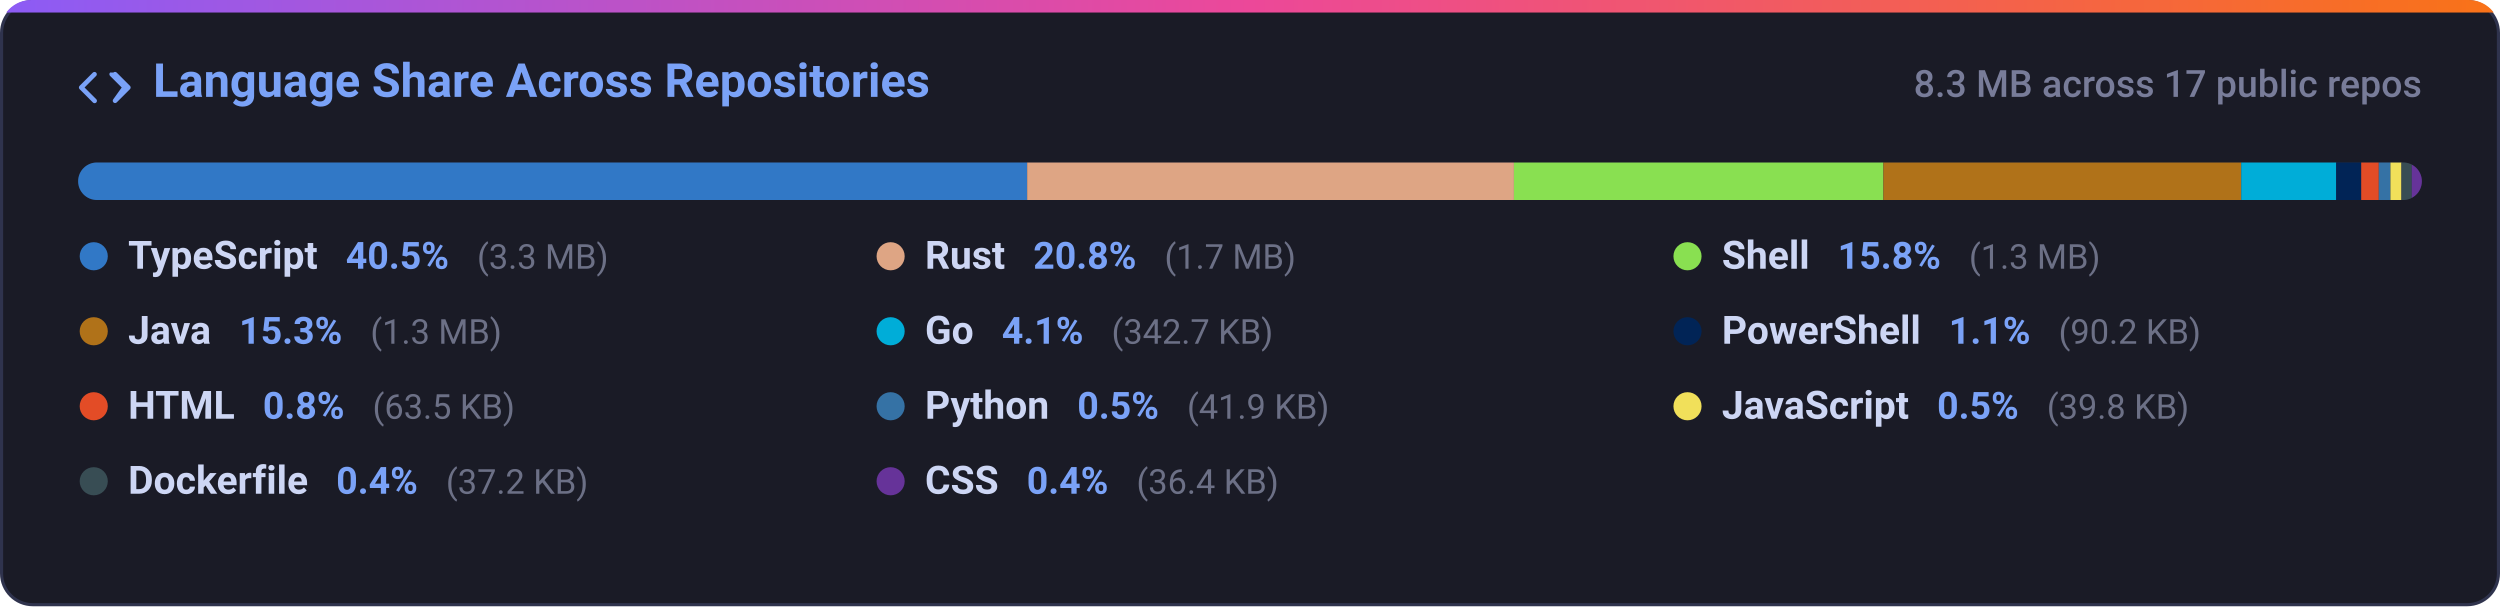
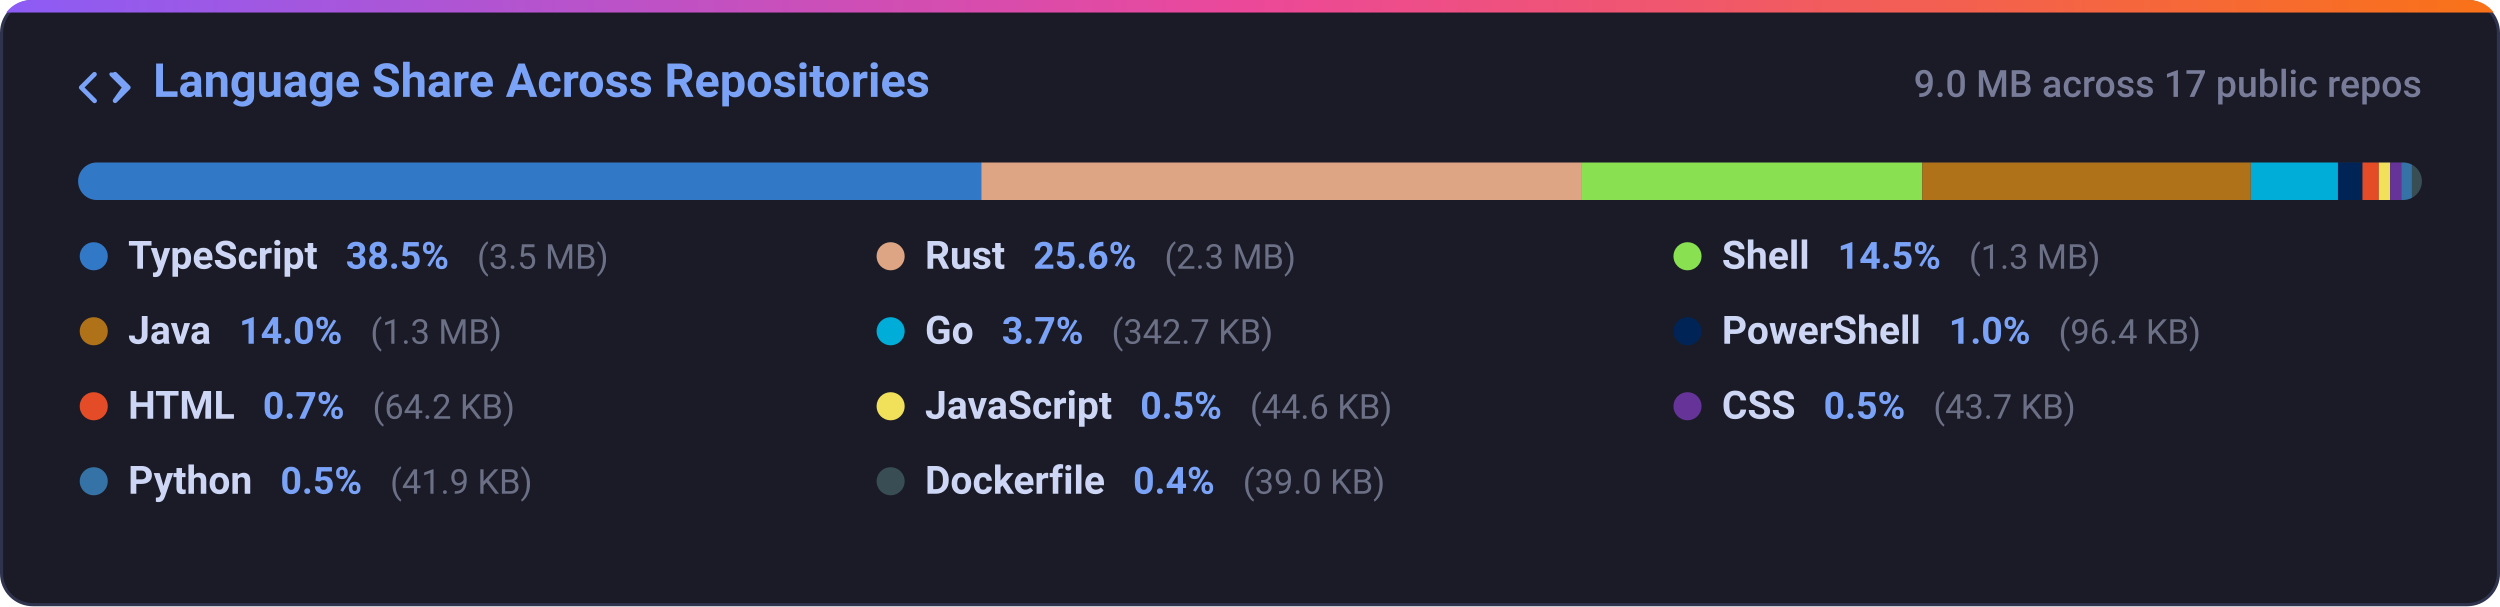
<svg xmlns="http://www.w3.org/2000/svg" width="800" height="194" viewBox="0 0 800 194" fill="none">
  <defs>
    <linearGradient id="grad-lang_dist" x1="0%" y1="0%" x2="100%" y2="0%">
      <stop offset="0%" stop-color="#8b5cf6" />
      <stop offset="50%" stop-color="#ec4899" />
      <stop offset="100%" stop-color="#f97316" />
    </linearGradient>
    <clipPath id="card-clip-lang_dist">
      <rect x="0" y="0" width="800" height="194" rx="10" />
    </clipPath>
    <clipPath id="bar-clip">
      <rect x="25" y="52" width="750" height="12" rx="6" />
    </clipPath>
    <style>
      .card-bg { fill: #1a1b26; stroke: #2f334d; stroke-width: 1px; }
      .card-title { font-family: -apple-system, BlinkMacSystemFont, 'Segoe UI', Roboto, Helvetica, Arial, sans-serif; font-size: 15px; font-weight: 600; fill: #7aa2f7; }
      .card-sub { font-family: -apple-system, BlinkMacSystemFont, 'Segoe UI', Roboto, Helvetica, Arial, sans-serif; font-size: 12px; fill: #787c99; font-weight: 500; }
      .lang-name { font-family: -apple-system, BlinkMacSystemFont, 'Segoe UI', Roboto, Helvetica, Arial, sans-serif; font-size: 12.5px; font-weight: 600; fill: #cdd6f4; }
      .lang-pct { font-family: -apple-system, BlinkMacSystemFont, 'Segoe UI', Roboto, Helvetica, Arial, sans-serif; font-size: 12px; font-weight: 600; fill: #7aa2f7; }
      .lang-size { font-family: -apple-system, BlinkMacSystemFont, 'Segoe UI', Roboto, Helvetica, Arial, sans-serif; font-size: 11px; fill: #6c7086; }
      @media (prefers-color-scheme: light) {
        .card-bg { fill: #f7f8fc; stroke: #e1e4ea; }
        .card-title { fill: #2563eb; }
        .card-sub { fill: #6b7280; }
        .lang-name { fill: #1f2328; }
        .lang-pct { fill: #2563eb; }
        .lang-size { fill: #6b7280; }
      }
    </style>
  </defs>
  <g clip-path="url(#card-clip-lang_dist)">
    <rect class="card-bg" x="0.5" y="0.5" width="799" height="193" rx="10" />
    <rect x="0" y="0" width="800" height="4" fill="url(#grad-lang_dist)" />
  </g>
  <g transform="translate(25, 20)">
    <path fill="#7aa2f7" d="M4.72 3.22a.75.75 0 0 1 1.06 1.06L2.06 8l3.72 3.72a.75.75 0 1 1-1.06 1.06L.47 8.53a.75.75 0 0 1 0-1.06l4.25-4.25Zm6.56 0a.75.75 0 0 1 1.06 0l4.25 4.25a.75.75 0 0 1 0 1.06l-4.25 4.25a.75.75 0 0 1-1.06-1.06L13.94 8l-3.72-3.72a.75.75 0 0 1 0-1.06Z" />
    <text class="card-title" x="24" y="11">Language Share Across Repositories</text>
  </g>
-   <text class="card-sub" x="775" y="31" text-anchor="end">8.3 MB across 17 public repos</text>
+   <text class="card-sub" x="775" y="31" text-anchor="end">9.0 MB across 17 public repos</text>
  <rect x="25" y="52" width="750" height="12" rx="6" fill="#24283b" />
  <g clip-path="url(#bar-clip)">
-     <rect x="25.00" y="52" width="303.69" height="12" fill="#3178c6" />
-     <rect x="328.69" y="52" width="155.77" height="12" fill="#dea584" />
-     <rect x="484.46" y="52" width="118.23" height="12" fill="#89e051" />
-     <rect x="602.69" y="52" width="114.50" height="12" fill="#b07219" />
-     <rect x="717.19" y="52" width="30.40" height="12" fill="#00add8" />
-     <rect x="747.59" y="52" width="8.00" height="12" fill="#012456" />
-     <rect x="755.59" y="52" width="5.63" height="12" fill="#e34c26" />
-     <rect x="761.22" y="52" width="3.72" height="12" fill="#3572a5" />
-     <rect x="764.94" y="52" width="3.53" height="12" fill="#f1e05a" />
-     <rect x="768.47" y="52" width="3.30" height="12" fill="#384d54" />
-     <rect x="771.77" y="52" width="3.23" height="12" fill="#663399" />
+     <rect x="25.00" y="52" width="289.01" height="12" fill="#3178c6" />
+     <rect x="314.01" y="52" width="192.21" height="12" fill="#dea584" />
+     <rect x="506.22" y="52" width="108.93" height="12" fill="#89e051" />
+     <rect x="615.14" y="52" width="105.11" height="12" fill="#b07219" />
+     <rect x="720.25" y="52" width="27.90" height="12" fill="#00add8" />
+     <rect x="748.15" y="52" width="7.85" height="12" fill="#012456" />
+     <rect x="756.00" y="52" width="5.22" height="12" fill="#e34c26" />
+     <rect x="761.22" y="52" width="3.63" height="12" fill="#f1e05a" />
+     <rect x="764.86" y="52" width="3.55" height="12" fill="#663399" />
+     <rect x="768.41" y="52" width="3.41" height="12" fill="#3572a5" />
+     <rect x="771.82" y="52" width="3.18" height="12" fill="#384d54" />
  </g>
  <g>
    <circle cx="30" cy="82" r="4.5" fill="#3178c6" />
    <text x="41" y="86">
      <tspan class="lang-name">TypeScript</tspan>
-       <tspan class="lang-pct" dx="6">40.5%</tspan>
-       <tspan class="lang-size" dx="6">(3.3 MB)</tspan>
+       <tspan class="lang-pct" dx="6">38.5%</tspan>
+       <tspan class="lang-size" dx="6">(3.5 MB)</tspan>
    </text>
    <circle cx="285" cy="82" r="4.5" fill="#dea584" />
    <text x="296" y="86">
      <tspan class="lang-name">Rust</tspan>
-       <tspan class="lang-pct" dx="6">20.8%</tspan>
-       <tspan class="lang-size" dx="6">(1.7 MB)</tspan>
+       <tspan class="lang-pct" dx="6">25.6%</tspan>
+       <tspan class="lang-size" dx="6">(2.3 MB)</tspan>
    </text>
    <circle cx="540" cy="82" r="4.5" fill="#89e051" />
    <text x="551" y="86">
      <tspan class="lang-name">Shell</tspan>
-       <tspan class="lang-pct" dx="6">15.8%</tspan>
+       <tspan class="lang-pct" dx="6">14.5%</tspan>
      <tspan class="lang-size" dx="6">(1.3 MB)</tspan>
    </text>
    <circle cx="30" cy="106" r="4.5" fill="#b07219" />
    <text x="41" y="110">
      <tspan class="lang-name">Java</tspan>
-       <tspan class="lang-pct" dx="6">15.3%</tspan>
+       <tspan class="lang-pct" dx="6">14.0%</tspan>
      <tspan class="lang-size" dx="6">(1.3 MB)</tspan>
    </text>
    <circle cx="285" cy="106" r="4.5" fill="#00add8" />
    <text x="296" y="110">
      <tspan class="lang-name">Go</tspan>
-       <tspan class="lang-pct" dx="6">4.1%</tspan>
+       <tspan class="lang-pct" dx="6">3.7%</tspan>
      <tspan class="lang-size" dx="6">(342.7 KB)</tspan>
    </text>
    <circle cx="540" cy="106" r="4.5" fill="#012456" />
    <text x="551" y="110">
      <tspan class="lang-name">PowerShell</tspan>
-       <tspan class="lang-pct" dx="6">1.1%</tspan>
-       <tspan class="lang-size" dx="6">(90.2 KB)</tspan>
+       <tspan class="lang-pct" dx="6">1.0%</tspan>
+       <tspan class="lang-size" dx="6">(96.4 KB)</tspan>
    </text>
    <circle cx="30" cy="130" r="4.5" fill="#e34c26" />
    <text x="41" y="134">
      <tspan class="lang-name">HTML</tspan>
-       <tspan class="lang-pct" dx="6">0.8%</tspan>
-       <tspan class="lang-size" dx="6">(63.5 KB)</tspan>
+       <tspan class="lang-pct" dx="6">0.7%</tspan>
+       <tspan class="lang-size" dx="6">(64.2 KB)</tspan>
    </text>
-     <circle cx="285" cy="130" r="4.5" fill="#3572a5" />
+     <circle cx="285" cy="130" r="4.5" fill="#f1e05a" />
    <text x="296" y="134">
+       <tspan class="lang-name">JavaScript</tspan>
+       <tspan class="lang-pct" dx="6">0.5%</tspan>
+       <tspan class="lang-size" dx="6">(44.6 KB)</tspan>
+     </text>
+     <circle cx="540" cy="130" r="4.5" fill="#663399" />
+     <text x="551" y="134">
+       <tspan class="lang-name">CSS</tspan>
+       <tspan class="lang-pct" dx="6">0.5%</tspan>
+       <tspan class="lang-size" dx="6">(43.7 KB)</tspan>
+     </text>
+     <circle cx="30" cy="154" r="4.5" fill="#3572a5" />
+     <text x="41" y="158">
      <tspan class="lang-name">Python</tspan>
      <tspan class="lang-pct" dx="6">0.5%</tspan>
      <tspan class="lang-size" dx="6">(41.9 KB)</tspan>
    </text>
-     <circle cx="540" cy="130" r="4.5" fill="#f1e05a" />
-     <text x="551" y="134">
-       <tspan class="lang-name">JavaScript</tspan>
-       <tspan class="lang-pct" dx="6">0.5%</tspan>
-       <tspan class="lang-size" dx="6">(39.8 KB)</tspan>
-     </text>
-     <circle cx="30" cy="154" r="4.5" fill="#384d54" />
-     <text x="41" y="158">
+     <circle cx="285" cy="154" r="4.5" fill="#384d54" />
+     <text x="296" y="158">
      <tspan class="lang-name">Dockerfile</tspan>
      <tspan class="lang-pct" dx="6">0.4%</tspan>
-       <tspan class="lang-size" dx="6">(37.2 KB)</tspan>
-     </text>
-     <circle cx="285" cy="154" r="4.5" fill="#663399" />
-     <text x="296" y="158">
-       <tspan class="lang-name">CSS</tspan>
-       <tspan class="lang-pct" dx="6">0.4%</tspan>
-       <tspan class="lang-size" dx="6">(36.4 KB)</tspan>
+       <tspan class="lang-size" dx="6">(39.0 KB)</tspan>
    </text>
  </g>
</svg>
